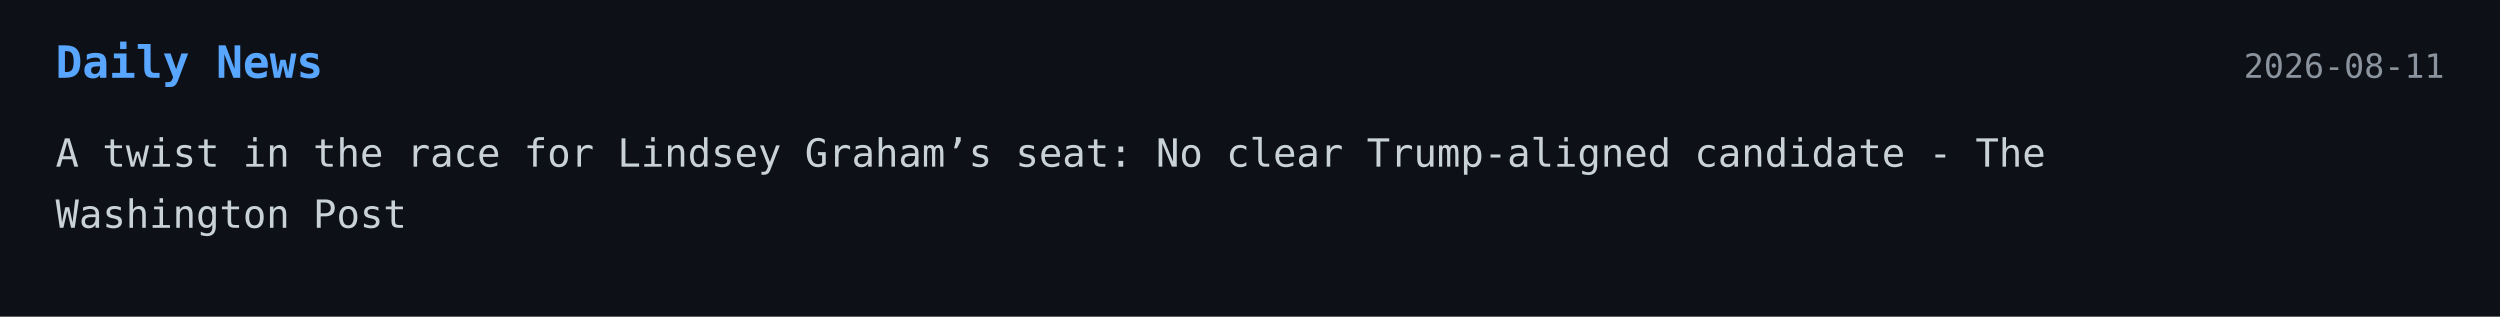
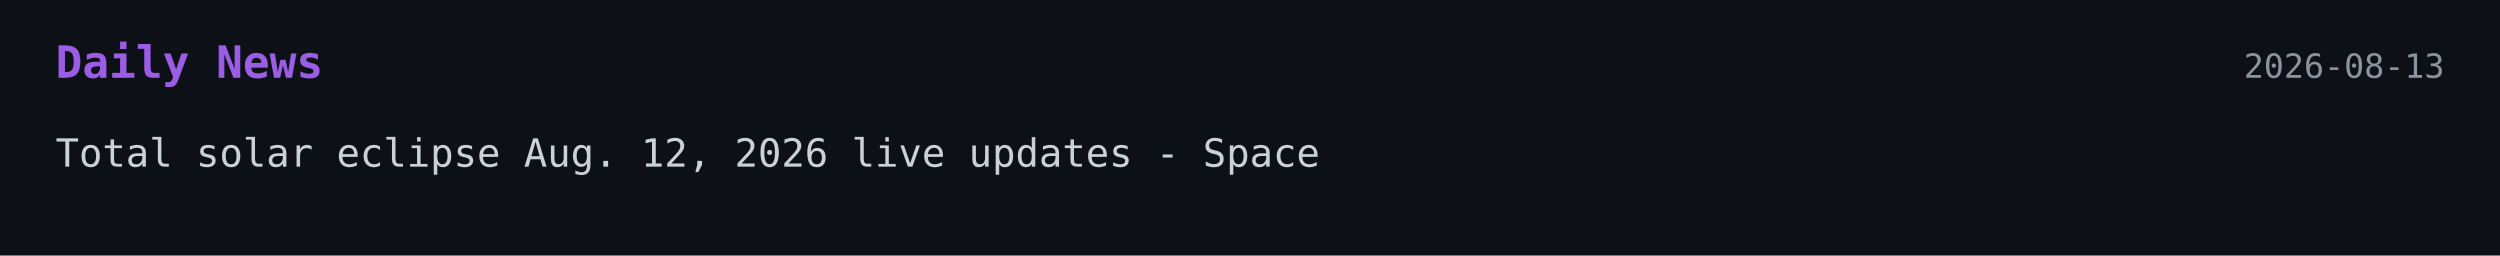
- <svg xmlns="http://www.w3.org/2000/svg" width="900" height="114">
+ <svg xmlns="http://www.w3.org/2000/svg" width="900" height="92">
  <style>
    .bg { fill: #0d1117; }
-     .title { font: 700 16px monospace; fill: #58a6ff; }
+     .title { font: 700 16px monospace; fill: #9b5de5; }
    .text { font: 14px monospace; fill: #c9d1d9; }
    .date { font: 12px monospace; fill: #8b949e; }
  </style>
-   <a href="https://www.washingtonpost.com/politics/2026/08/10/unusual-twist-race-lindsey-grahams-seat-no-clear-trump-candidate/" target="_blank" rel="noopener noreferrer">
+   <a href="https://www.space.com/news/live/total-solar-eclipse-today-aug-12-2026-live-updates" target="_blank" rel="noopener noreferrer">
    <rect width="100%" height="100%" class="bg" />
    <text x="20" y="28" class="title">Daily News</text>
-     <text x="880" y="28" text-anchor="end" class="date">2026-08-11</text>
-     <text x="20" y="60" class="text">A twist in the race for Lindsey Graham’s seat: No clear Trump-aligned candidate - The</text>
-     <text x="20" y="82" class="text">Washington Post</text>
+     <text x="880" y="28" text-anchor="end" class="date">2026-08-13</text>
+     <text x="20" y="60" class="text">Total solar eclipse Aug. 12, 2026 live updates - Space</text>
  </a>
</svg>
